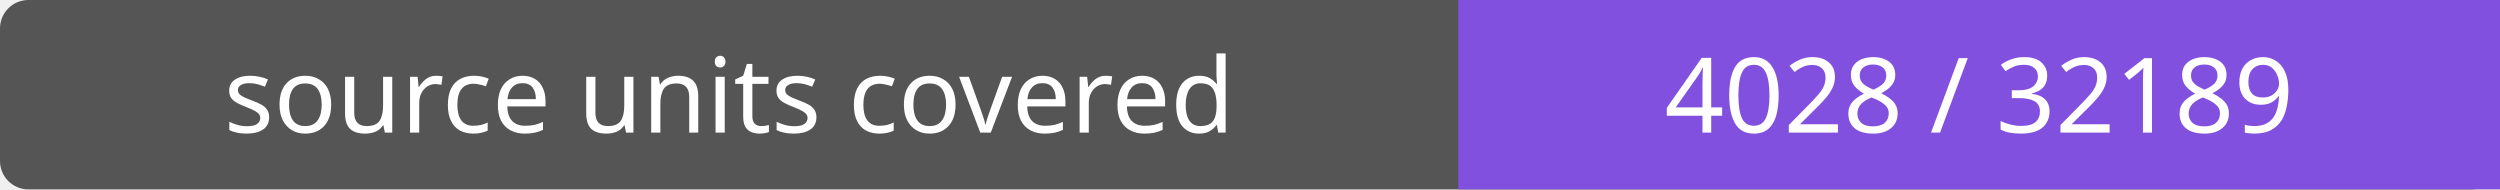
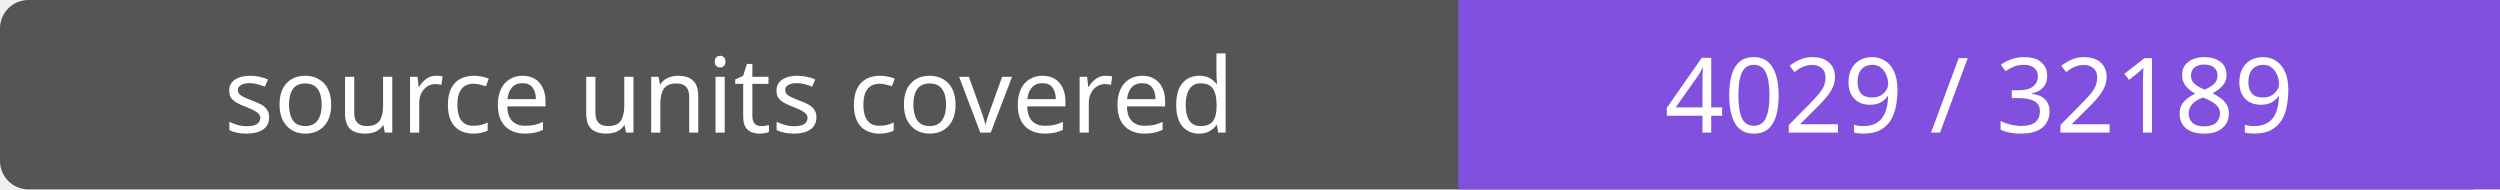
- <svg xmlns="http://www.w3.org/2000/svg" width="264" height="20" role="img" aria-label="source units covered: 4028 / 32189">
+ <svg xmlns="http://www.w3.org/2000/svg" width="264" height="20" role="img" aria-label="source units covered: 4029 / 32189">
  <rect width="264" height="20" rx="3" fill="#555" />
  <path fill="#8250df" d="M154 0h110v20H154z" />
  <g fill="#fff" text-anchor="middle" font-family="Verdana,sans-serif" font-size="11">
    <text x="77.0" y="14">source units covered</text>
-     <text x="209.0" y="14">4028 / 32189</text>
+     <text x="209.0" y="14">4029 / 32189</text>
  </g>
</svg>
